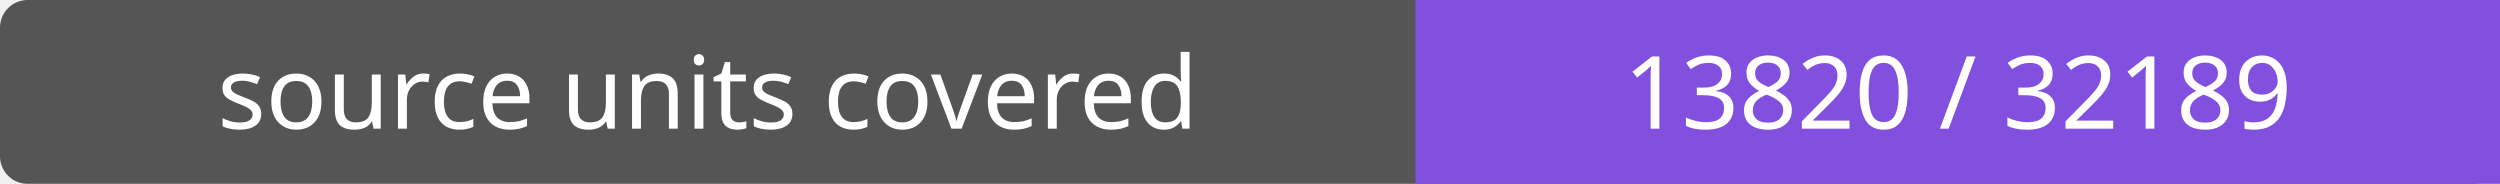
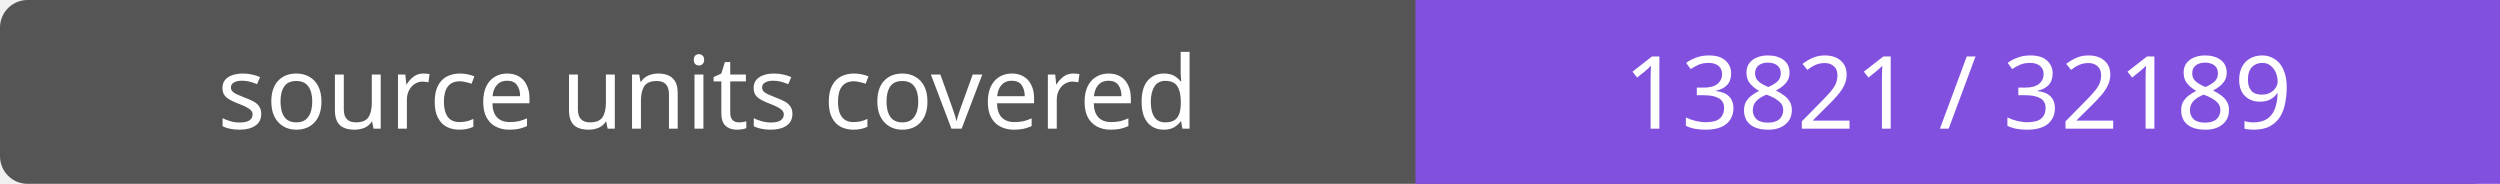
- <svg xmlns="http://www.w3.org/2000/svg" width="272" height="20" role="img" aria-label="source units covered: 13820 / 32189">
+ <svg xmlns="http://www.w3.org/2000/svg" width="272" height="20" role="img" aria-label="source units covered: 13821 / 32189">
  <rect width="272" height="20" rx="3" fill="#555" />
  <path fill="#8250df" d="M154 0h118v20H154z" />
  <g fill="#fff" text-anchor="middle" font-family="Verdana,sans-serif" font-size="11">
    <text x="77.0" y="14">source units covered</text>
-     <text x="213.0" y="14">13820 / 32189</text>
+     <text x="213.0" y="14">13821 / 32189</text>
  </g>
</svg>
